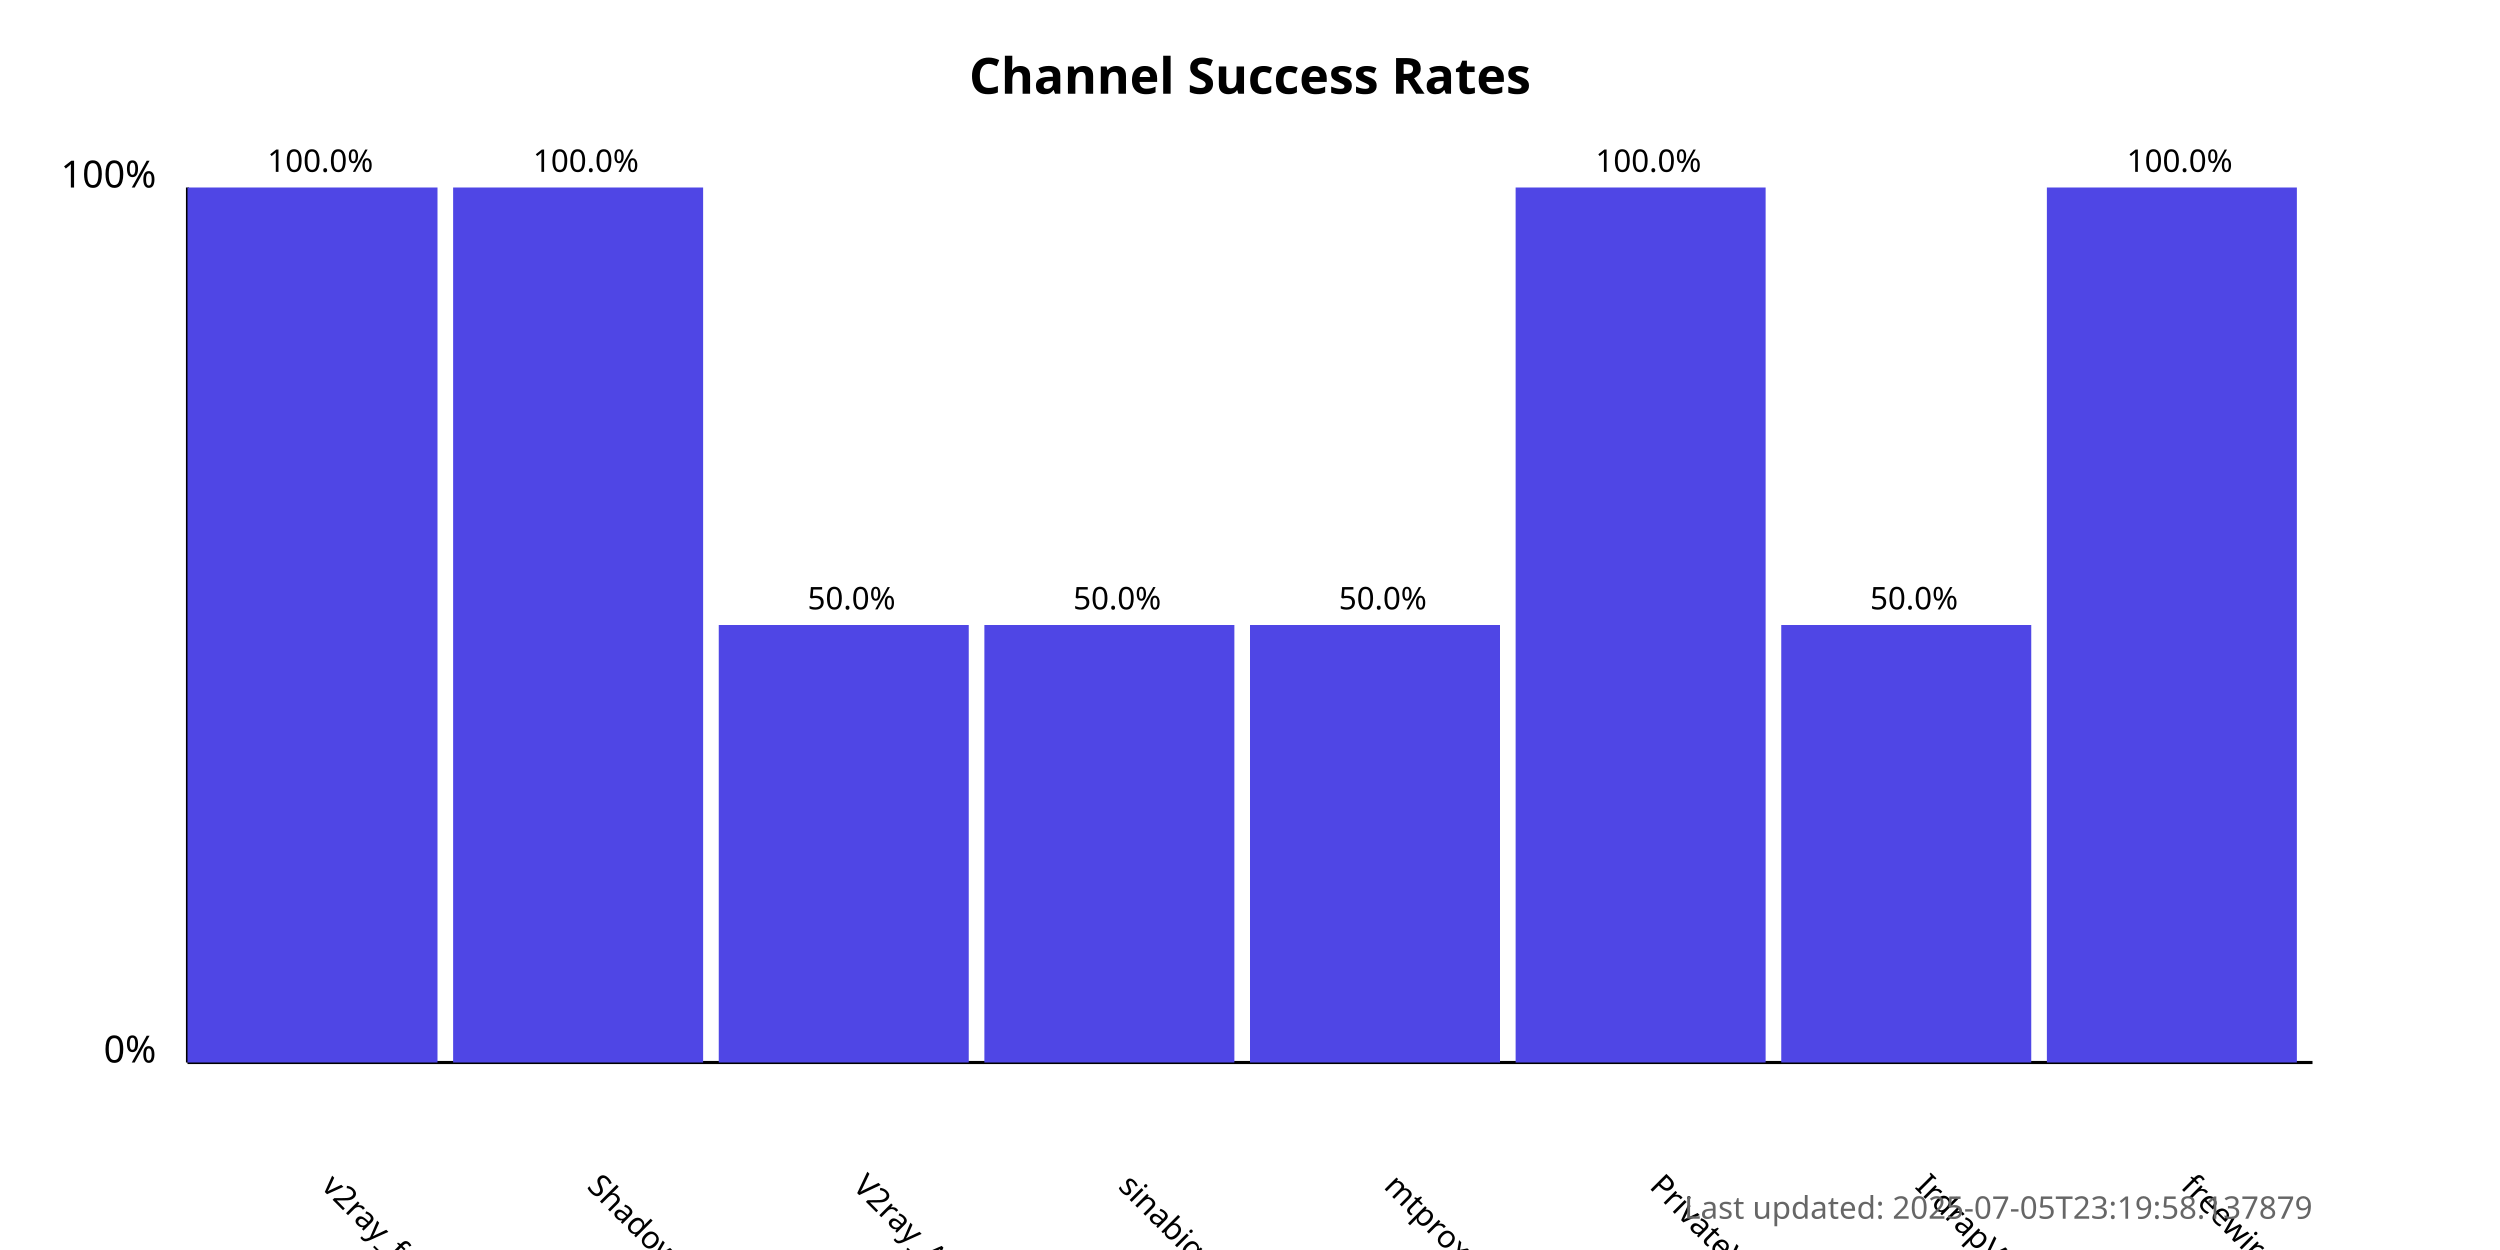
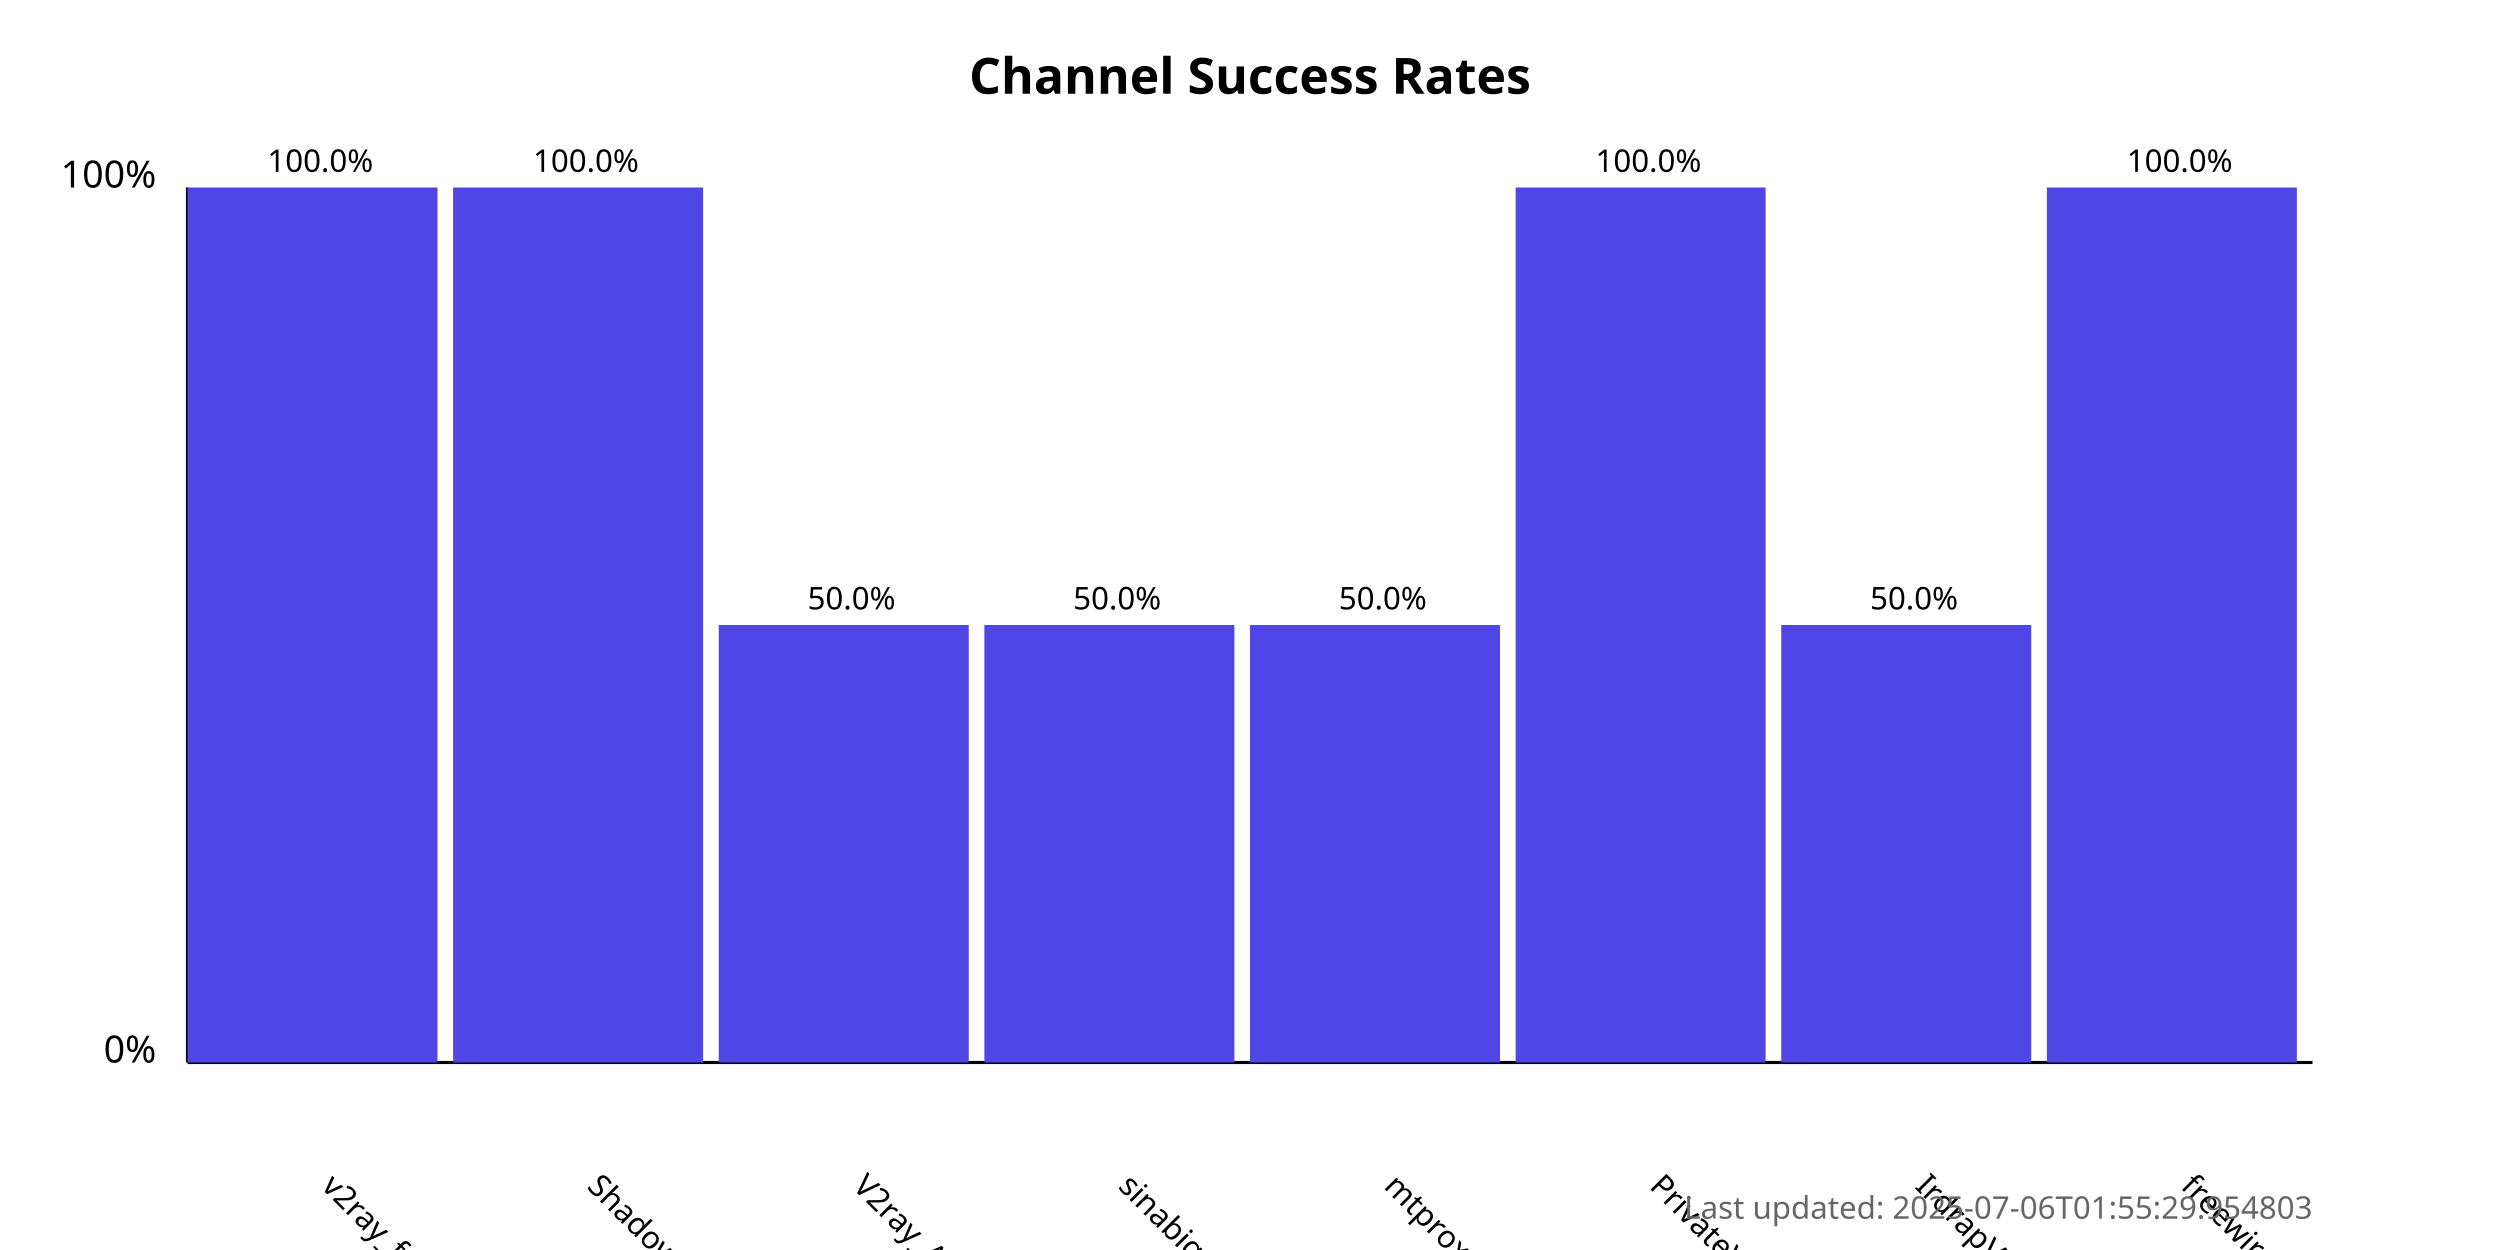
<svg xmlns="http://www.w3.org/2000/svg" width="800" height="400">
  <style>
            .chart-title { font: bold 16px sans-serif; }
            .axis-label { font: 12px sans-serif; }
            .tick-label { font: 10px sans-serif; }
            .bar { fill: #4f46e5; }
            .bar:hover { fill: #6366f1; }
            .timestamp { font: 10px sans-serif; fill: #666; }
        </style>
  <text x="400.0" y="30" text-anchor="middle" class="chart-title">
            Channel Success Rates
        </text>
  <line x1="60" y1="340" x2="60" y2="60" stroke="black" stroke-width="1" />
  <line x1="60" y1="340" x2="740" y2="340" stroke="black" stroke-width="1" />
  <text x="50" y="340" text-anchor="end" class="axis-label">0%</text>
  <text x="50" y="60" text-anchor="end" class="axis-label">100%</text>
  <g>
    <rect x="60" y="60.0" width="80.0" height="280.0" class="bar" />
    <text x="102.5" y="380" transform="rotate(45, 102.5, 380)" text-anchor="start" class="tick-label">
                v2ray_free_conf
            </text>
    <text x="102.5" y="55.0" text-anchor="middle" class="tick-label">
                100.0%
            </text>
  </g>
  <g>
    <rect x="145.0" y="60.0" width="80.0" height="280.0" class="bar" />
    <text x="187.5" y="380" transform="rotate(45, 187.5, 380)" text-anchor="start" class="tick-label">
                ShadowProxy66
            </text>
    <text x="187.5" y="55.0" text-anchor="middle" class="tick-label">
                100.0%
            </text>
  </g>
  <g>
    <rect x="230.0" y="200.0" width="80.0" height="140.0" class="bar" />
    <text x="272.5" y="380" transform="rotate(45, 272.5, 380)" text-anchor="start" class="tick-label">
                V2ray_Alpha
            </text>
    <text x="272.5" y="195.0" text-anchor="middle" class="tick-label">
                50.0%
            </text>
  </g>
  <g>
    <rect x="315.0" y="200.0" width="80.0" height="140.0" class="bar" />
    <text x="357.5" y="380" transform="rotate(45, 357.5, 380)" text-anchor="start" class="tick-label">
                sinabigo
            </text>
    <text x="357.5" y="195.0" text-anchor="middle" class="tick-label">
                50.0%
            </text>
  </g>
  <g>
    <rect x="400.0" y="200.0" width="80.0" height="140.0" class="bar" />
    <text x="442.5" y="380" transform="rotate(45, 442.5, 380)" text-anchor="start" class="tick-label">
                mtproxy_lists
            </text>
    <text x="442.5" y="195.0" text-anchor="middle" class="tick-label">
                50.0%
            </text>
  </g>
  <g>
    <rect x="485.0" y="60.0" width="80.0" height="280.0" class="bar" />
    <text x="527.5" y="380" transform="rotate(45, 527.5, 380)" text-anchor="start" class="tick-label">
                PrivateVPNs
            </text>
    <text x="527.5" y="55.0" text-anchor="middle" class="tick-label">
                100.0%
            </text>
  </g>
  <g>
    <rect x="570.0" y="200.0" width="80.0" height="140.0" class="bar" />
    <text x="612.5" y="380" transform="rotate(45, 612.5, 380)" text-anchor="start" class="tick-label">
                IrdrapVPNnews
            </text>
    <text x="612.5" y="195.0" text-anchor="middle" class="tick-label">
                50.0%
            </text>
  </g>
  <g>
    <rect x="655.0" y="60.0" width="80.0" height="280.0" class="bar" />
    <text x="697.5" y="380" transform="rotate(45, 697.5, 380)" text-anchor="start" class="tick-label">
                freewireguard
            </text>
    <text x="697.5" y="55.0" text-anchor="middle" class="tick-label">
                100.0%
            </text>
  </g>
  <text x="740" y="390" text-anchor="end" class="timestamp">
-             Last updated: 2025-07-05T23:19:58.137879
+             Last updated: 2025-07-06T01:55:29.954803
        </text>
</svg>
